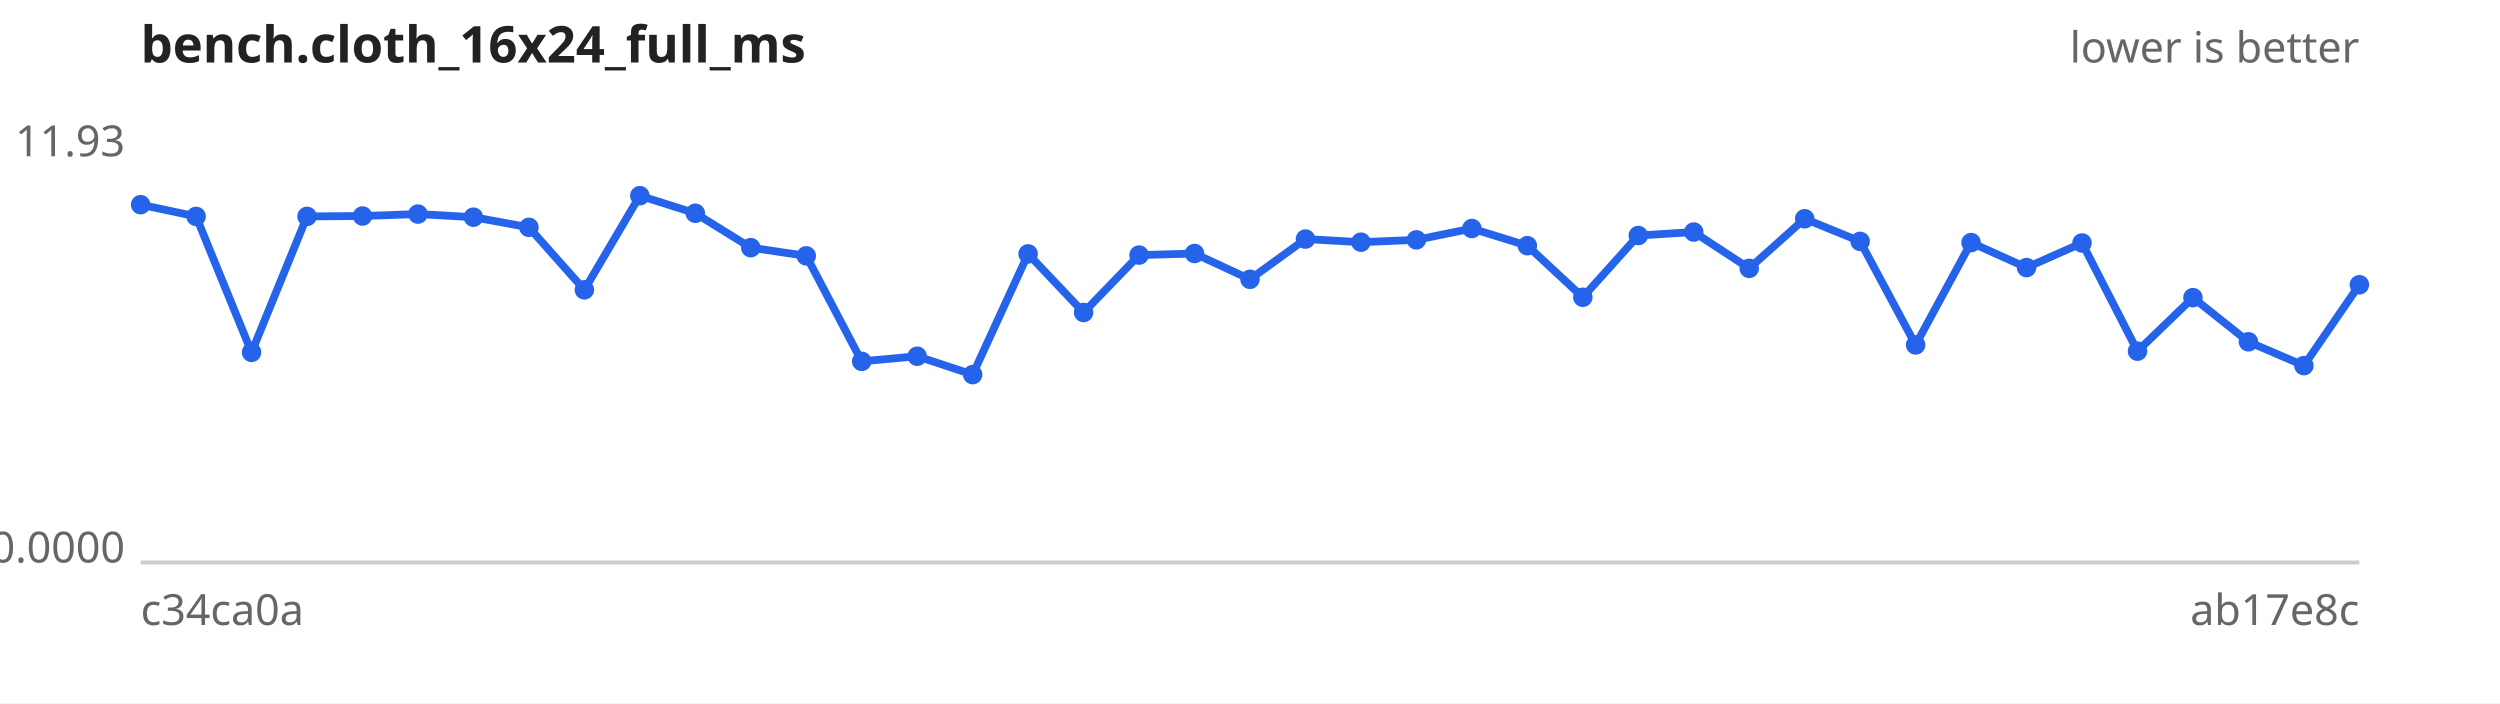
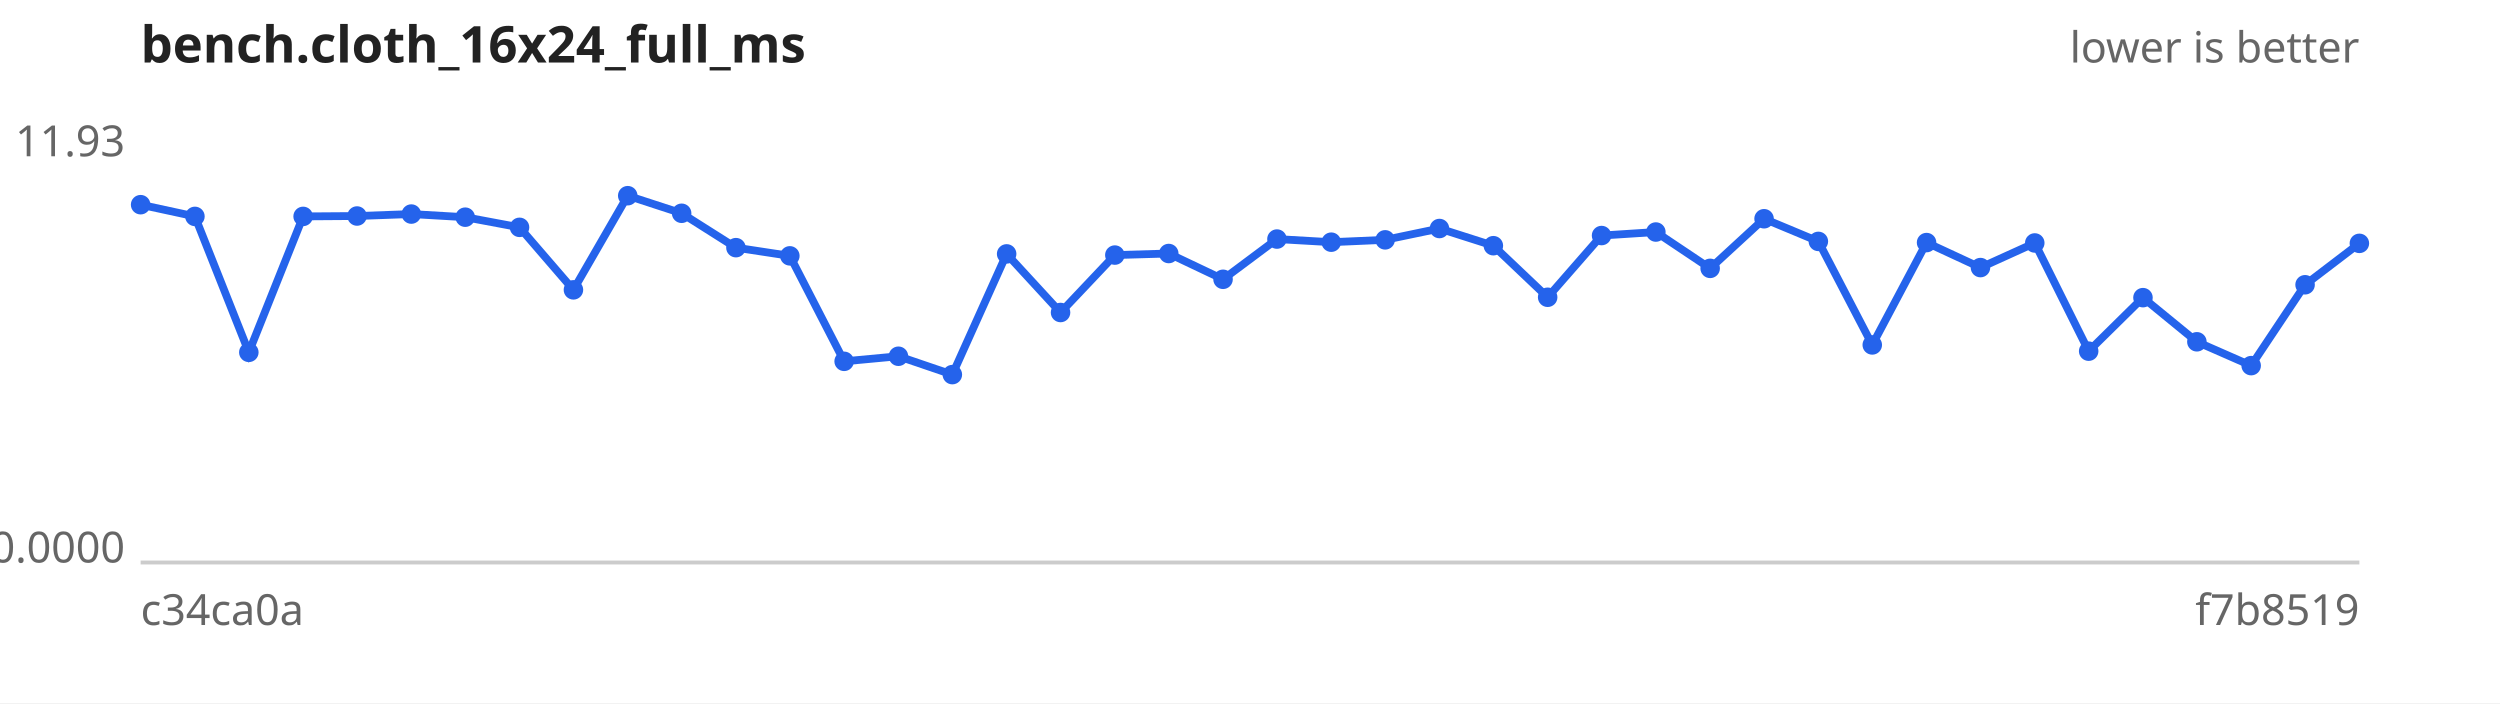
<svg xmlns="http://www.w3.org/2000/svg" width="640" height="180" viewBox="0 0 640 180" font-family="sans-serif" font-size="11">
  <rect width="640" height="180" fill="#ffffff" />
  <text x="36" y="16" font-size="13" font-weight="bold" fill="#222">bench.cloth_16x24_full_ms</text>
  <text x="604" y="16" text-anchor="end" fill="#666">lower is better</text>
  <line x1="36" y1="144" x2="604" y2="144" stroke="#ccc" />
  <text x="32" y="40.0" text-anchor="end" fill="#666">11.93</text>
  <text x="32" y="144.0" text-anchor="end" fill="#666">0.0000</text>
  <text x="36" y="160" fill="#666">c34ca0a</text>
-   <text x="604" y="160" text-anchor="end" fill="#666">ab17e8c</text>
-   <path d="M36.0,52.4 L50.2,55.4 L64.4,90.2 L78.6,55.4 L92.8,55.3 L107.0,54.8 L121.2,55.6 L135.4,58.2 L149.6,74.2 L163.8,50.1 L178.0,54.6 L192.2,63.4 L206.4,65.5 L220.6,92.5 L234.8,91.2 L249.0,95.9 L263.2,65.0 L277.4,80.0 L291.6,65.3 L305.8,64.9 L320.0,71.5 L334.2,61.2 L348.4,62.0 L362.6,61.4 L376.8,58.5 L391.0,62.9 L405.2,76.1 L419.4,60.3 L433.6,59.4 L447.8,68.7 L462.0,56.0 L476.2,61.8 L490.4,88.3 L504.6,62.1 L518.8,68.5 L533.0,62.2 L547.2,89.9 L561.4,76.2 L575.6,87.5 L589.8,93.6 L604.0,72.9" fill="none" stroke="#2563eb" stroke-width="2" />
+   <text x="604" y="160" text-anchor="end" fill="#666">f7b8519</text>
+   <path d="M36.0,52.4 L49.9,55.4 L63.7,90.2 L77.6,55.4 L91.4,55.3 L105.3,54.8 L119.1,55.6 L133.0,58.2 L146.8,74.2 L160.7,50.1 L174.5,54.6 L188.4,63.4 L202.2,65.5 L216.1,92.5 L230.0,91.2 L243.8,95.9 L257.7,65.0 L271.5,80.0 L285.4,65.3 L299.2,64.9 L313.1,71.5 L326.9,61.2 L340.8,62.0 L354.6,61.4 L368.5,58.5 L382.3,62.9 L396.2,76.1 L410.0,60.3 L423.9,59.4 L437.8,68.7 L451.6,56.0 L465.5,61.8 L479.3,88.3 L493.2,62.1 L507.0,68.5 L520.9,62.2 L534.7,89.9 L548.6,76.2 L562.4,87.5 L576.3,93.6 L590.1,72.9 L604.0,62.3" fill="none" stroke="#2563eb" stroke-width="2" />
  <g fill="#2563eb">
    <circle cx="36.0" cy="52.4" r="2.5" />
-     <circle cx="50.2" cy="55.4" r="2.5" />
-     <circle cx="64.4" cy="90.2" r="2.5" />
-     <circle cx="78.6" cy="55.4" r="2.5" />
-     <circle cx="92.8" cy="55.3" r="2.5" />
-     <circle cx="107.0" cy="54.8" r="2.5" />
-     <circle cx="121.2" cy="55.6" r="2.5" />
-     <circle cx="135.4" cy="58.2" r="2.5" />
-     <circle cx="149.6" cy="74.2" r="2.5" />
-     <circle cx="163.8" cy="50.1" r="2.5" />
-     <circle cx="178.0" cy="54.6" r="2.5" />
-     <circle cx="192.2" cy="63.4" r="2.5" />
-     <circle cx="206.4" cy="65.5" r="2.5" />
-     <circle cx="220.6" cy="92.5" r="2.5" />
-     <circle cx="234.8" cy="91.2" r="2.5" />
-     <circle cx="249.0" cy="95.9" r="2.5" />
-     <circle cx="263.2" cy="65.0" r="2.5" />
-     <circle cx="277.4" cy="80.0" r="2.5" />
-     <circle cx="291.6" cy="65.3" r="2.5" />
-     <circle cx="305.8" cy="64.9" r="2.5" />
-     <circle cx="320.0" cy="71.5" r="2.5" />
-     <circle cx="334.2" cy="61.2" r="2.5" />
-     <circle cx="348.4" cy="62.0" r="2.5" />
-     <circle cx="362.6" cy="61.4" r="2.5" />
-     <circle cx="376.8" cy="58.5" r="2.5" />
-     <circle cx="391.0" cy="62.9" r="2.5" />
-     <circle cx="405.2" cy="76.1" r="2.5" />
-     <circle cx="419.4" cy="60.3" r="2.5" />
-     <circle cx="433.6" cy="59.4" r="2.5" />
-     <circle cx="447.8" cy="68.7" r="2.5" />
-     <circle cx="462.0" cy="56.0" r="2.5" />
-     <circle cx="476.2" cy="61.8" r="2.5" />
-     <circle cx="490.4" cy="88.3" r="2.5" />
-     <circle cx="504.6" cy="62.1" r="2.5" />
-     <circle cx="518.8" cy="68.5" r="2.5" />
-     <circle cx="533.0" cy="62.2" r="2.5" />
-     <circle cx="547.2" cy="89.9" r="2.5" />
-     <circle cx="561.4" cy="76.2" r="2.5" />
-     <circle cx="575.6" cy="87.5" r="2.5" />
-     <circle cx="589.8" cy="93.6" r="2.5" />
-     <circle cx="604.0" cy="72.9" r="2.5" />
+     <circle cx="49.9" cy="55.4" r="2.5" />
+     <circle cx="63.7" cy="90.2" r="2.5" />
+     <circle cx="77.6" cy="55.4" r="2.5" />
+     <circle cx="91.4" cy="55.3" r="2.5" />
+     <circle cx="105.3" cy="54.8" r="2.5" />
+     <circle cx="119.1" cy="55.6" r="2.5" />
+     <circle cx="133.0" cy="58.2" r="2.5" />
+     <circle cx="146.8" cy="74.2" r="2.5" />
+     <circle cx="160.7" cy="50.1" r="2.5" />
+     <circle cx="174.5" cy="54.6" r="2.5" />
+     <circle cx="188.4" cy="63.4" r="2.5" />
+     <circle cx="202.2" cy="65.5" r="2.5" />
+     <circle cx="216.1" cy="92.5" r="2.5" />
+     <circle cx="230.0" cy="91.2" r="2.5" />
+     <circle cx="243.8" cy="95.9" r="2.5" />
+     <circle cx="257.7" cy="65.0" r="2.5" />
+     <circle cx="271.5" cy="80.0" r="2.5" />
+     <circle cx="285.4" cy="65.3" r="2.5" />
+     <circle cx="299.2" cy="64.9" r="2.5" />
+     <circle cx="313.1" cy="71.5" r="2.5" />
+     <circle cx="326.9" cy="61.2" r="2.5" />
+     <circle cx="340.8" cy="62.0" r="2.5" />
+     <circle cx="354.6" cy="61.4" r="2.5" />
+     <circle cx="368.5" cy="58.5" r="2.5" />
+     <circle cx="382.3" cy="62.9" r="2.5" />
+     <circle cx="396.2" cy="76.1" r="2.5" />
+     <circle cx="410.0" cy="60.3" r="2.5" />
+     <circle cx="423.9" cy="59.4" r="2.5" />
+     <circle cx="437.8" cy="68.7" r="2.5" />
+     <circle cx="451.6" cy="56.0" r="2.5" />
+     <circle cx="465.5" cy="61.8" r="2.5" />
+     <circle cx="479.3" cy="88.3" r="2.5" />
+     <circle cx="493.2" cy="62.1" r="2.5" />
+     <circle cx="507.0" cy="68.5" r="2.5" />
+     <circle cx="520.9" cy="62.2" r="2.5" />
+     <circle cx="534.7" cy="89.9" r="2.5" />
+     <circle cx="548.6" cy="76.2" r="2.5" />
+     <circle cx="562.4" cy="87.5" r="2.5" />
+     <circle cx="576.3" cy="93.6" r="2.5" />
+     <circle cx="590.1" cy="72.9" r="2.5" />
+     <circle cx="604.0" cy="62.3" r="2.5" />
  </g>
</svg>
